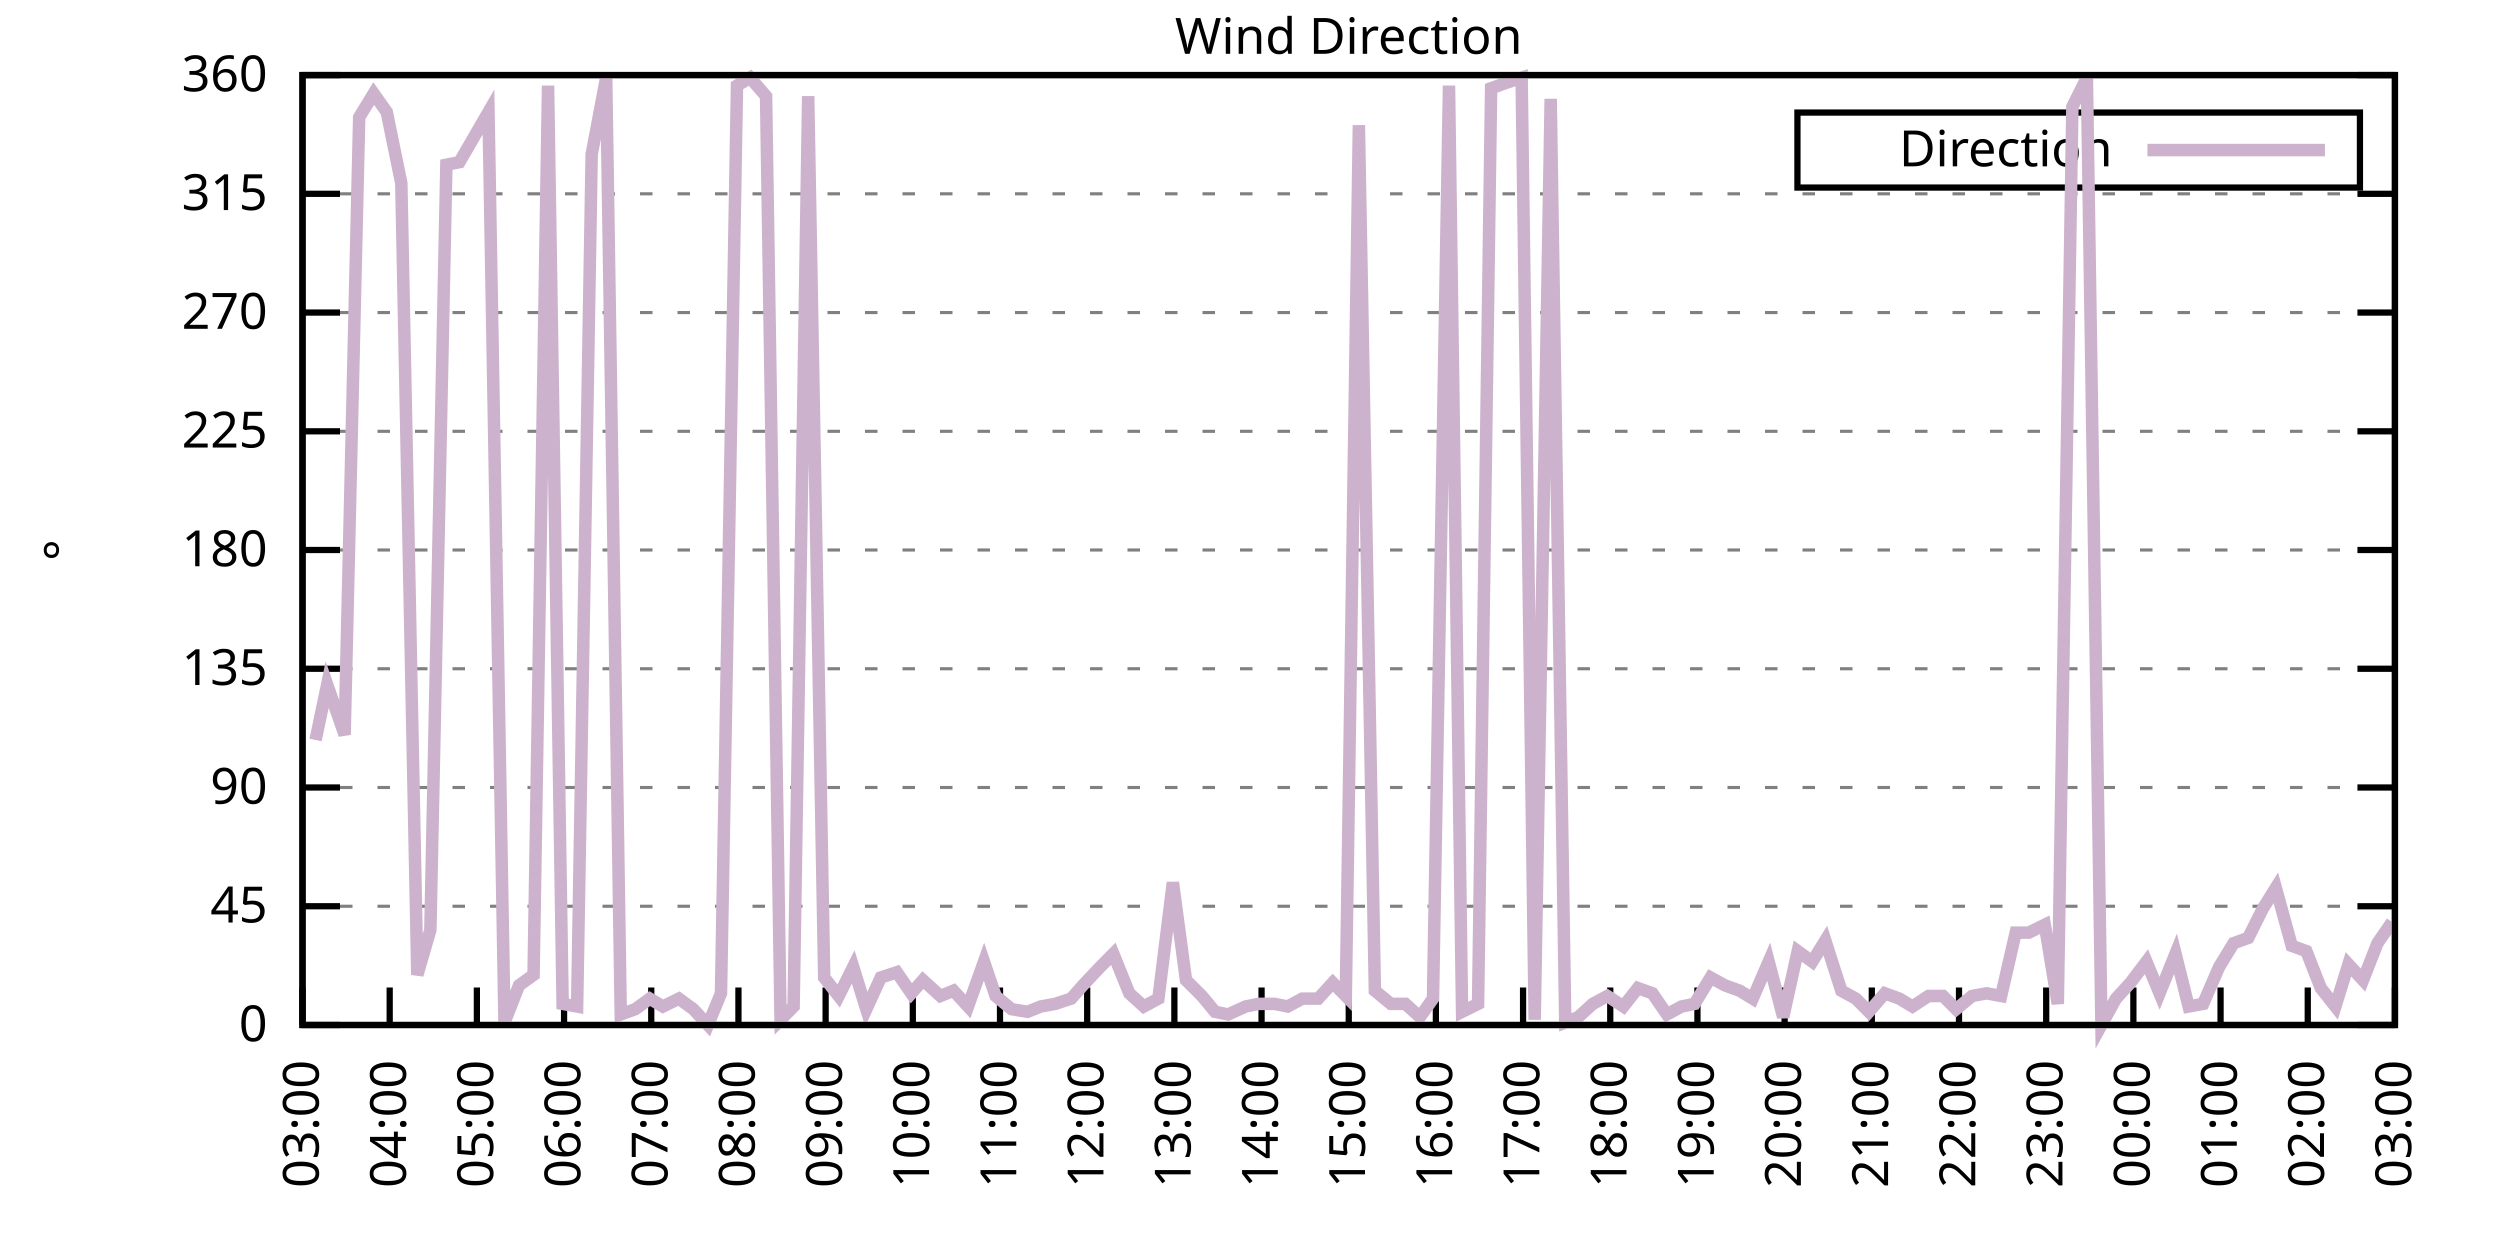
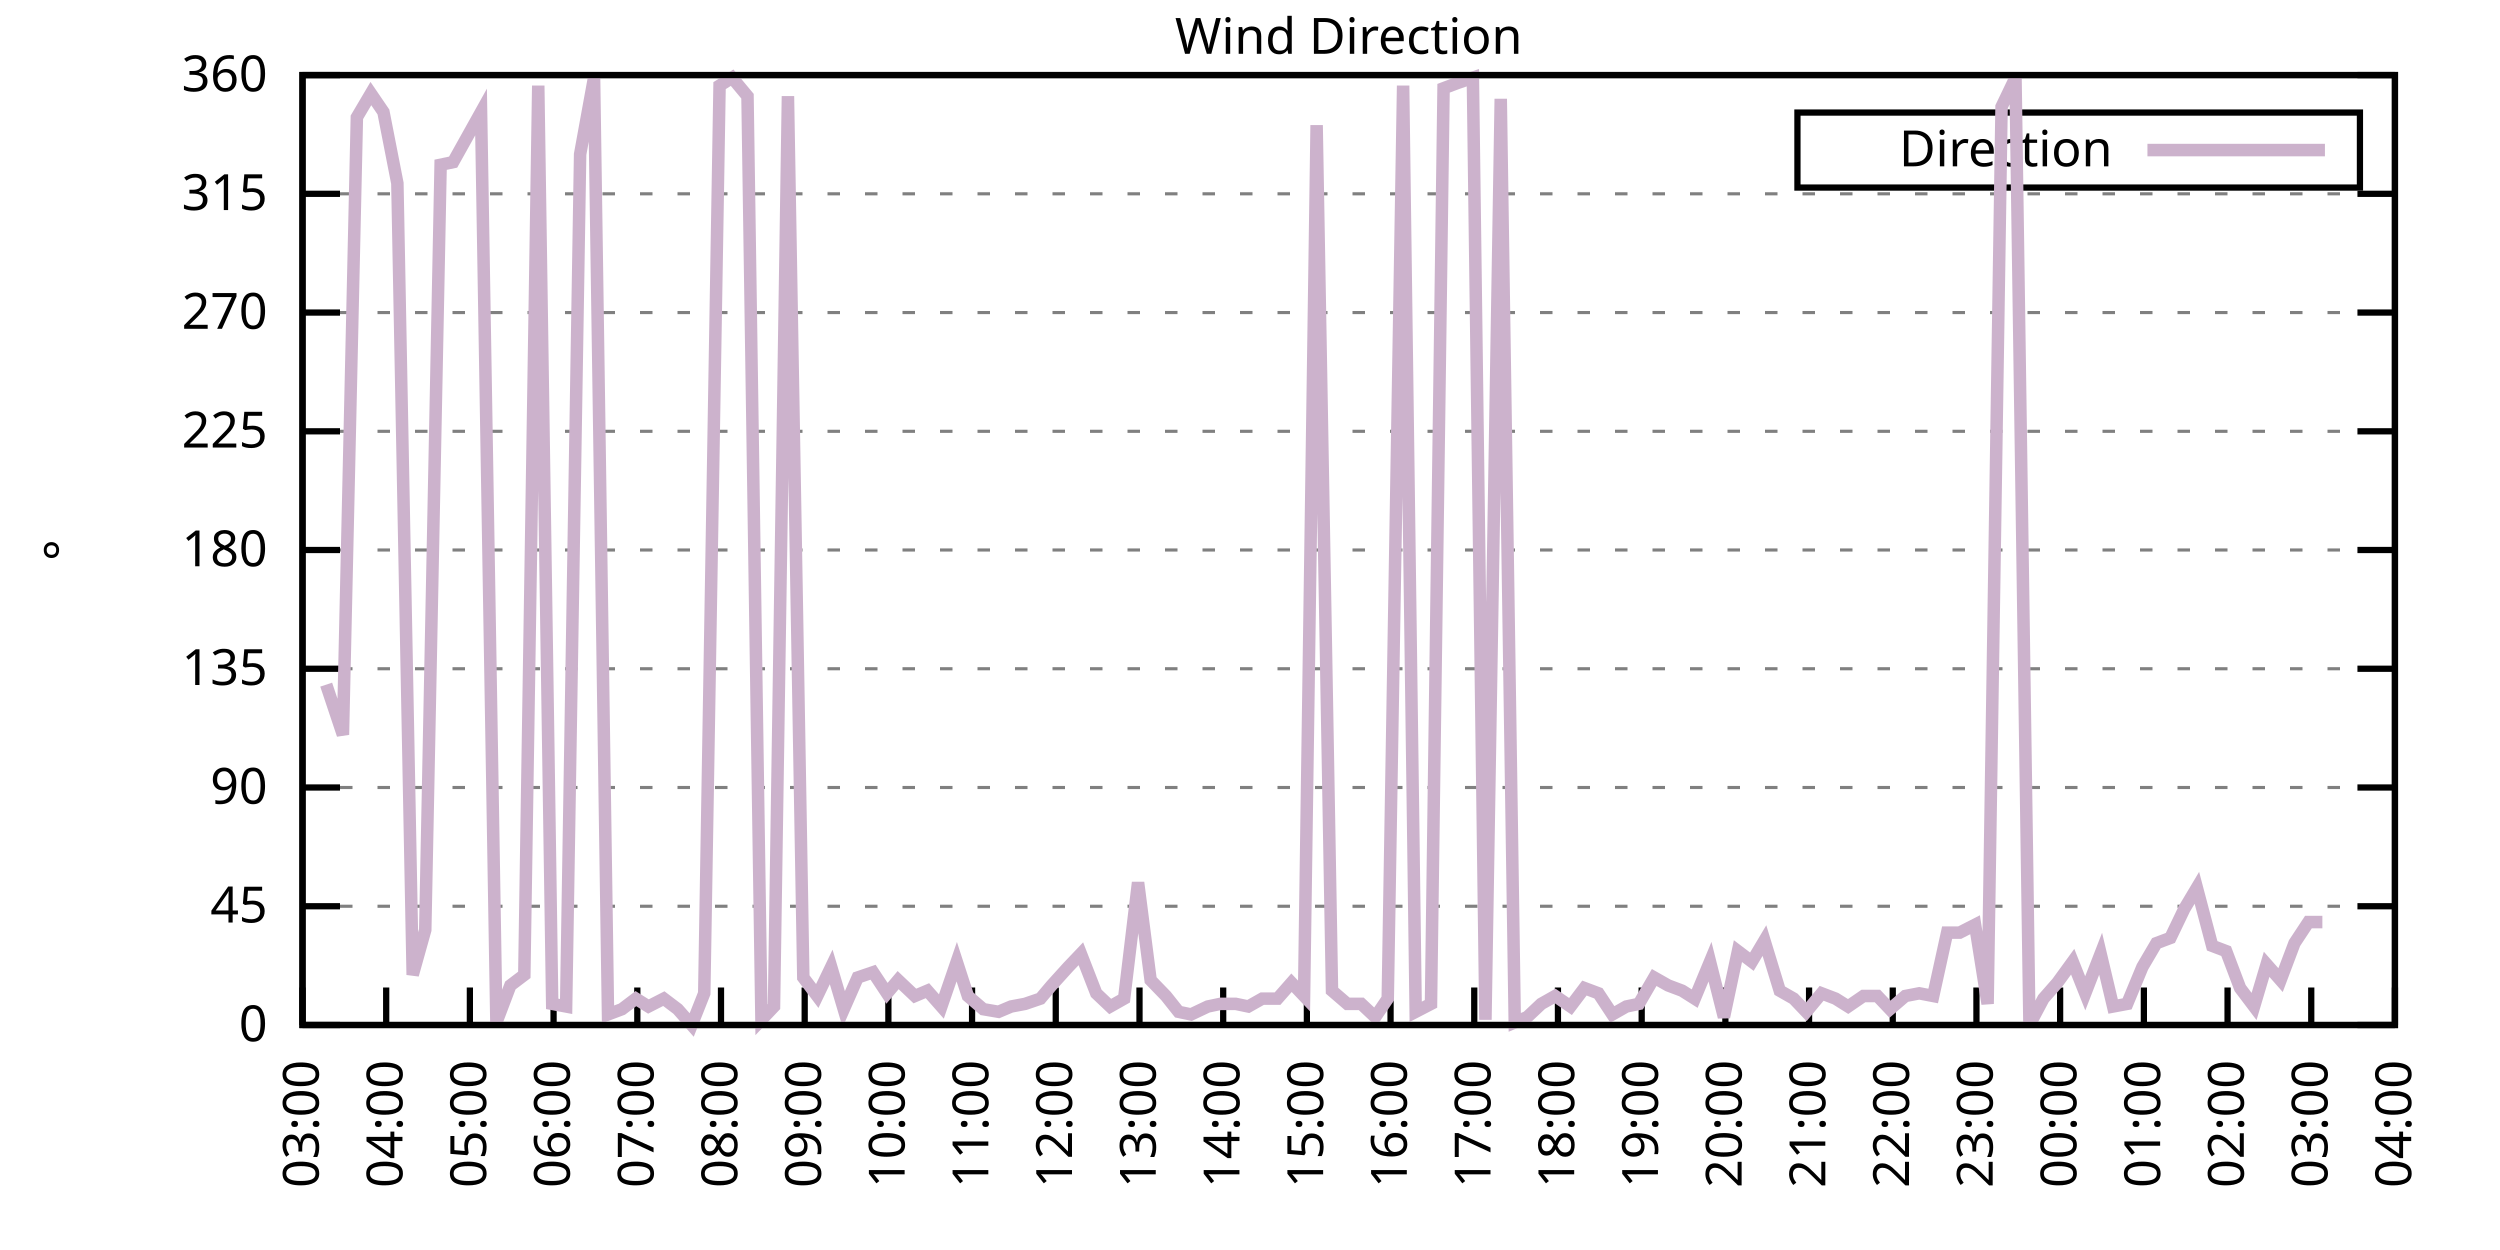
<svg xmlns="http://www.w3.org/2000/svg" xmlns:xlink="http://www.w3.org/1999/xlink" width="400" height="200" viewBox="0 0 400 200">
  <g id="gnuplot_canvas">
    <rect x="0" y="0" width="400" height="200" fill="none" />
    <defs>
      <circle id="gpDot" r="0.5" stroke-width="0.5" stroke="currentColor" />
      <path id="gpPt0" stroke-width="0.333" stroke="currentColor" d="M-1,0 h2 M0,-1 v2" />
      <path id="gpPt1" stroke-width="0.333" stroke="currentColor" d="M-1,-1 L1,1 M1,-1 L-1,1" />
      <path id="gpPt2" stroke-width="0.333" stroke="currentColor" d="M-1,0 L1,0 M0,-1 L0,1 M-1,-1 L1,1 M-1,1 L1,-1" />
      <rect id="gpPt3" stroke-width="0.333" stroke="currentColor" x="-1" y="-1" width="2" height="2" />
      <rect id="gpPt4" stroke-width="0.333" stroke="currentColor" fill="currentColor" x="-1" y="-1" width="2" height="2" />
      <circle id="gpPt5" stroke-width="0.333" stroke="currentColor" cx="0" cy="0" r="1" />
      <use xlink:href="#gpPt5" id="gpPt6" fill="currentColor" stroke="none" />
      <path id="gpPt7" stroke-width="0.333" stroke="currentColor" d="M0,-1.33 L-1.33,0.67 L1.33,0.67 z" />
      <use xlink:href="#gpPt7" id="gpPt8" fill="currentColor" stroke="none" />
      <use xlink:href="#gpPt7" id="gpPt9" stroke="currentColor" transform="rotate(180)" />
      <use xlink:href="#gpPt9" id="gpPt10" fill="currentColor" stroke="none" />
      <use xlink:href="#gpPt3" id="gpPt11" stroke="currentColor" transform="rotate(45)" />
      <use xlink:href="#gpPt11" id="gpPt12" fill="currentColor" stroke="none" />
      <path id="gpPt13" stroke-width="0.333" stroke="currentColor" d="M0,1.330 L1.265,0.411 L0.782,-1.067 L-0.782,-1.076 L-1.265,0.411 z" />
      <use xlink:href="#gpPt13" id="gpPt14" fill="currentColor" stroke="none" />
      <filter id="textbox" filterUnits="objectBoundingBox" x="0" y="0" height="1" width="1">
        <feFlood flood-color="white" flood-opacity="1" result="bgnd" />
        <feComposite in="SourceGraphic" in2="bgnd" operator="atop" />
      </filter>
      <filter id="greybox" filterUnits="objectBoundingBox" x="0" y="0" height="1" width="1">
        <feFlood flood-color="lightgrey" flood-opacity="1" result="grey" />
        <feComposite in="SourceGraphic" in2="grey" operator="atop" />
      </filter>
    </defs>
    <g fill="none" color="white" stroke="currentColor" stroke-width="1.00" stroke-linecap="butt" stroke-linejoin="miter">
</g>
    <g fill="none" color="black" stroke="currentColor" stroke-width="1.00" stroke-linecap="butt" stroke-linejoin="miter">
      <g stroke="none" shape-rendering="crispEdges">
        <polygon fill="rgb(255, 255, 255)" points="48.40,164.00 383.18,164.00 383.18,12.02 48.40,12.02 " />
      </g>
    </g>
    <g fill="none" color="black" stroke="currentColor" stroke-width="1.00" stroke-linecap="butt" stroke-linejoin="miter">
</g>
    <g fill="none" color="black" stroke="black" stroke-width="0.50" stroke-linecap="butt" stroke-linejoin="miter">
</g>
    <g fill="none" color="gray" stroke="currentColor" stroke-width="0.50" stroke-linecap="butt" stroke-linejoin="miter">
      <path stroke="gray" stroke-dasharray="2,4" class="gridline" d="M48.40,164.00 L383.19,164.00  " />
    </g>
    <g fill="none" color="gray" stroke="gray" stroke-width="1.00" stroke-linecap="butt" stroke-linejoin="miter">
</g>
    <g fill="none" color="black" stroke="currentColor" stroke-width="1.00" stroke-linecap="butt" stroke-linejoin="miter">
      <path stroke="black" d="M48.40,164.00 L54.40,164.00 M383.19,164.00 L377.19,164.00  " />
      <g transform="translate(42.80,166.60)" stroke="none" fill="black" font-family="Sans" font-size="8.00" text-anchor="end">
        <text>
          <tspan font-family="Sans"> 0</tspan>
        </text>
      </g>
    </g>
    <g fill="none" color="black" stroke="currentColor" stroke-width="1.00" stroke-linecap="butt" stroke-linejoin="miter">
</g>
    <g fill="none" color="black" stroke="black" stroke-width="0.50" stroke-linecap="butt" stroke-linejoin="miter">
</g>
    <g fill="none" color="gray" stroke="currentColor" stroke-width="0.50" stroke-linecap="butt" stroke-linejoin="miter">
      <path stroke="gray" stroke-dasharray="2,4" class="gridline" d="M48.40,145.00 L383.19,145.00  " />
    </g>
    <g fill="none" color="gray" stroke="gray" stroke-width="1.00" stroke-linecap="butt" stroke-linejoin="miter">
</g>
    <g fill="none" color="black" stroke="currentColor" stroke-width="1.00" stroke-linecap="butt" stroke-linejoin="miter">
      <path stroke="black" d="M48.40,145.00 L54.40,145.00 M383.19,145.00 L377.19,145.00  " />
      <g transform="translate(42.80,147.60)" stroke="none" fill="black" font-family="Sans" font-size="8.00" text-anchor="end">
        <text>
          <tspan font-family="Sans"> 45</tspan>
        </text>
      </g>
    </g>
    <g fill="none" color="black" stroke="currentColor" stroke-width="1.00" stroke-linecap="butt" stroke-linejoin="miter">
</g>
    <g fill="none" color="black" stroke="black" stroke-width="0.50" stroke-linecap="butt" stroke-linejoin="miter">
</g>
    <g fill="none" color="gray" stroke="currentColor" stroke-width="0.50" stroke-linecap="butt" stroke-linejoin="miter">
      <path stroke="gray" stroke-dasharray="2,4" class="gridline" d="M48.40,126.00 L383.19,126.00  " />
    </g>
    <g fill="none" color="gray" stroke="gray" stroke-width="1.00" stroke-linecap="butt" stroke-linejoin="miter">
</g>
    <g fill="none" color="black" stroke="currentColor" stroke-width="1.00" stroke-linecap="butt" stroke-linejoin="miter">
      <path stroke="black" d="M48.40,126.00 L54.40,126.00 M383.19,126.00 L377.19,126.00  " />
      <g transform="translate(42.80,128.60)" stroke="none" fill="black" font-family="Sans" font-size="8.00" text-anchor="end">
        <text>
          <tspan font-family="Sans"> 90</tspan>
        </text>
      </g>
    </g>
    <g fill="none" color="black" stroke="currentColor" stroke-width="1.00" stroke-linecap="butt" stroke-linejoin="miter">
</g>
    <g fill="none" color="black" stroke="black" stroke-width="0.50" stroke-linecap="butt" stroke-linejoin="miter">
</g>
    <g fill="none" color="gray" stroke="currentColor" stroke-width="0.50" stroke-linecap="butt" stroke-linejoin="miter">
      <path stroke="gray" stroke-dasharray="2,4" class="gridline" d="M48.40,107.00 L383.19,107.00  " />
    </g>
    <g fill="none" color="gray" stroke="gray" stroke-width="1.00" stroke-linecap="butt" stroke-linejoin="miter">
</g>
    <g fill="none" color="black" stroke="currentColor" stroke-width="1.00" stroke-linecap="butt" stroke-linejoin="miter">
      <path stroke="black" d="M48.40,107.00 L54.40,107.00 M383.19,107.00 L377.19,107.00  " />
      <g transform="translate(42.80,109.60)" stroke="none" fill="black" font-family="Sans" font-size="8.00" text-anchor="end">
        <text>
          <tspan font-family="Sans"> 135</tspan>
        </text>
      </g>
    </g>
    <g fill="none" color="black" stroke="currentColor" stroke-width="1.00" stroke-linecap="butt" stroke-linejoin="miter">
</g>
    <g fill="none" color="black" stroke="black" stroke-width="0.50" stroke-linecap="butt" stroke-linejoin="miter">
</g>
    <g fill="none" color="gray" stroke="currentColor" stroke-width="0.50" stroke-linecap="butt" stroke-linejoin="miter">
      <path stroke="gray" stroke-dasharray="2,4" class="gridline" d="M48.40,88.00 L383.19,88.00  " />
    </g>
    <g fill="none" color="gray" stroke="gray" stroke-width="1.00" stroke-linecap="butt" stroke-linejoin="miter">
</g>
    <g fill="none" color="black" stroke="currentColor" stroke-width="1.00" stroke-linecap="butt" stroke-linejoin="miter">
      <path stroke="black" d="M48.40,88.00 L54.40,88.00 M383.19,88.00 L377.19,88.00  " />
      <g transform="translate(42.80,90.60)" stroke="none" fill="black" font-family="Sans" font-size="8.00" text-anchor="end">
        <text>
          <tspan font-family="Sans"> 180</tspan>
        </text>
      </g>
    </g>
    <g fill="none" color="black" stroke="currentColor" stroke-width="1.00" stroke-linecap="butt" stroke-linejoin="miter">
</g>
    <g fill="none" color="black" stroke="black" stroke-width="0.50" stroke-linecap="butt" stroke-linejoin="miter">
</g>
    <g fill="none" color="gray" stroke="currentColor" stroke-width="0.50" stroke-linecap="butt" stroke-linejoin="miter">
      <path stroke="gray" stroke-dasharray="2,4" class="gridline" d="M48.40,69.01 L383.19,69.01  " />
    </g>
    <g fill="none" color="gray" stroke="gray" stroke-width="1.00" stroke-linecap="butt" stroke-linejoin="miter">
</g>
    <g fill="none" color="black" stroke="currentColor" stroke-width="1.00" stroke-linecap="butt" stroke-linejoin="miter">
      <path stroke="black" d="M48.40,69.01 L54.40,69.01 M383.19,69.01 L377.19,69.01  " />
      <g transform="translate(42.80,71.61)" stroke="none" fill="black" font-family="Sans" font-size="8.00" text-anchor="end">
        <text>
          <tspan font-family="Sans"> 225</tspan>
        </text>
      </g>
    </g>
    <g fill="none" color="black" stroke="currentColor" stroke-width="1.00" stroke-linecap="butt" stroke-linejoin="miter">
</g>
    <g fill="none" color="black" stroke="black" stroke-width="0.50" stroke-linecap="butt" stroke-linejoin="miter">
</g>
    <g fill="none" color="gray" stroke="currentColor" stroke-width="0.50" stroke-linecap="butt" stroke-linejoin="miter">
      <path stroke="gray" stroke-dasharray="2,4" class="gridline" d="M48.40,50.01 L383.19,50.01  " />
    </g>
    <g fill="none" color="gray" stroke="gray" stroke-width="1.00" stroke-linecap="butt" stroke-linejoin="miter">
</g>
    <g fill="none" color="black" stroke="currentColor" stroke-width="1.00" stroke-linecap="butt" stroke-linejoin="miter">
      <path stroke="black" d="M48.40,50.01 L54.40,50.01 M383.19,50.01 L377.19,50.01  " />
      <g transform="translate(42.80,52.61)" stroke="none" fill="black" font-family="Sans" font-size="8.00" text-anchor="end">
        <text>
          <tspan font-family="Sans"> 270</tspan>
        </text>
      </g>
    </g>
    <g fill="none" color="black" stroke="currentColor" stroke-width="1.00" stroke-linecap="butt" stroke-linejoin="miter">
</g>
    <g fill="none" color="black" stroke="black" stroke-width="0.50" stroke-linecap="butt" stroke-linejoin="miter">
</g>
    <g fill="none" color="gray" stroke="currentColor" stroke-width="0.50" stroke-linecap="butt" stroke-linejoin="miter">
      <path stroke="gray" stroke-dasharray="2,4" class="gridline" d="M48.40,31.01 L383.19,31.01  " />
    </g>
    <g fill="none" color="gray" stroke="gray" stroke-width="1.00" stroke-linecap="butt" stroke-linejoin="miter">
</g>
    <g fill="none" color="black" stroke="currentColor" stroke-width="1.00" stroke-linecap="butt" stroke-linejoin="miter">
      <path stroke="black" d="M48.40,31.01 L54.40,31.01 M383.19,31.01 L377.19,31.01  " />
      <g transform="translate(42.80,33.61)" stroke="none" fill="black" font-family="Sans" font-size="8.00" text-anchor="end">
        <text>
          <tspan font-family="Sans"> 315</tspan>
        </text>
      </g>
    </g>
    <g fill="none" color="black" stroke="currentColor" stroke-width="1.00" stroke-linecap="butt" stroke-linejoin="miter">
</g>
    <g fill="none" color="black" stroke="black" stroke-width="0.50" stroke-linecap="butt" stroke-linejoin="miter">
</g>
    <g fill="none" color="gray" stroke="currentColor" stroke-width="0.50" stroke-linecap="butt" stroke-linejoin="miter">
      <path stroke="gray" stroke-dasharray="2,4" class="gridline" d="M48.40,12.01 L383.19,12.01  " />
    </g>
    <g fill="none" color="gray" stroke="gray" stroke-width="1.00" stroke-linecap="butt" stroke-linejoin="miter">
</g>
    <g fill="none" color="black" stroke="currentColor" stroke-width="1.00" stroke-linecap="butt" stroke-linejoin="miter">
      <path stroke="black" d="M48.40,12.01 L54.40,12.01 M383.19,12.01 L377.19,12.01  " />
      <g transform="translate(42.80,14.61)" stroke="none" fill="black" font-family="Sans" font-size="8.00" text-anchor="end">
        <text>
          <tspan font-family="Sans"> 360</tspan>
        </text>
      </g>
    </g>
    <g fill="none" color="black" stroke="currentColor" stroke-width="1.00" stroke-linecap="butt" stroke-linejoin="miter">
      <path stroke="black" d="M48.40,164.00 L48.40,158.00  " />
      <g transform="translate(51.00,169.60) rotate(270.00)" stroke="none" fill="black" font-family="Sans" font-size="8.00" text-anchor="end">
        <text>
          <tspan font-family="Sans">03:00</tspan>
        </text>
      </g>
    </g>
    <g fill="none" color="black" stroke="currentColor" stroke-width="1.00" stroke-linecap="butt" stroke-linejoin="miter">
-       <path stroke="black" d="M62.35,164.00 L62.35,158.00  " />
-       <g transform="translate(64.95,169.60) rotate(270.00)" stroke="none" fill="black" font-family="Sans" font-size="8.00" text-anchor="end">
+       <path stroke="black" d="M61.79,164.00 L61.79,158.00  " />
+       <g transform="translate(64.39,169.60) rotate(270.00)" stroke="none" fill="black" font-family="Sans" font-size="8.00" text-anchor="end">
        <text>
          <tspan font-family="Sans">04:00</tspan>
        </text>
      </g>
    </g>
    <g fill="none" color="black" stroke="currentColor" stroke-width="1.00" stroke-linecap="butt" stroke-linejoin="miter">
-       <path stroke="black" d="M76.30,164.00 L76.30,158.00  " />
-       <g transform="translate(78.90,169.60) rotate(270.00)" stroke="none" fill="black" font-family="Sans" font-size="8.00" text-anchor="end">
+       <path stroke="black" d="M75.18,164.00 L75.18,158.00  " />
+       <g transform="translate(77.78,169.60) rotate(270.00)" stroke="none" fill="black" font-family="Sans" font-size="8.00" text-anchor="end">
        <text>
          <tspan font-family="Sans">05:00</tspan>
        </text>
      </g>
    </g>
    <g fill="none" color="black" stroke="currentColor" stroke-width="1.00" stroke-linecap="butt" stroke-linejoin="miter">
-       <path stroke="black" d="M90.25,164.00 L90.25,158.00  " />
-       <g transform="translate(92.85,169.60) rotate(270.00)" stroke="none" fill="black" font-family="Sans" font-size="8.00" text-anchor="end">
+       <path stroke="black" d="M88.57,164.00 L88.57,158.00  " />
+       <g transform="translate(91.17,169.60) rotate(270.00)" stroke="none" fill="black" font-family="Sans" font-size="8.00" text-anchor="end">
        <text>
          <tspan font-family="Sans">06:00</tspan>
        </text>
      </g>
    </g>
    <g fill="none" color="black" stroke="currentColor" stroke-width="1.00" stroke-linecap="butt" stroke-linejoin="miter">
-       <path stroke="black" d="M104.20,164.00 L104.20,158.00  " />
-       <g transform="translate(106.80,169.60) rotate(270.00)" stroke="none" fill="black" font-family="Sans" font-size="8.00" text-anchor="end">
+       <path stroke="black" d="M101.97,164.00 L101.97,158.00  " />
+       <g transform="translate(104.57,169.60) rotate(270.00)" stroke="none" fill="black" font-family="Sans" font-size="8.00" text-anchor="end">
        <text>
          <tspan font-family="Sans">07:00</tspan>
        </text>
      </g>
    </g>
    <g fill="none" color="black" stroke="currentColor" stroke-width="1.00" stroke-linecap="butt" stroke-linejoin="miter">
-       <path stroke="black" d="M118.15,164.00 L118.15,158.00  " />
-       <g transform="translate(120.75,169.60) rotate(270.00)" stroke="none" fill="black" font-family="Sans" font-size="8.00" text-anchor="end">
+       <path stroke="black" d="M115.36,164.00 L115.36,158.00  " />
+       <g transform="translate(117.96,169.60) rotate(270.00)" stroke="none" fill="black" font-family="Sans" font-size="8.00" text-anchor="end">
        <text>
          <tspan font-family="Sans">08:00</tspan>
        </text>
      </g>
    </g>
    <g fill="none" color="black" stroke="currentColor" stroke-width="1.00" stroke-linecap="butt" stroke-linejoin="miter">
-       <path stroke="black" d="M132.10,164.00 L132.10,158.00  " />
-       <g transform="translate(134.70,169.60) rotate(270.00)" stroke="none" fill="black" font-family="Sans" font-size="8.00" text-anchor="end">
+       <path stroke="black" d="M128.75,164.00 L128.75,158.00  " />
+       <g transform="translate(131.35,169.60) rotate(270.00)" stroke="none" fill="black" font-family="Sans" font-size="8.00" text-anchor="end">
        <text>
          <tspan font-family="Sans">09:00</tspan>
        </text>
      </g>
    </g>
    <g fill="none" color="black" stroke="currentColor" stroke-width="1.00" stroke-linecap="butt" stroke-linejoin="miter">
-       <path stroke="black" d="M146.05,164.00 L146.05,158.00  " />
-       <g transform="translate(148.65,169.60) rotate(270.00)" stroke="none" fill="black" font-family="Sans" font-size="8.00" text-anchor="end">
+       <path stroke="black" d="M142.14,164.00 L142.14,158.00  " />
+       <g transform="translate(144.74,169.60) rotate(270.00)" stroke="none" fill="black" font-family="Sans" font-size="8.00" text-anchor="end">
        <text>
          <tspan font-family="Sans">10:00</tspan>
        </text>
      </g>
    </g>
    <g fill="none" color="black" stroke="currentColor" stroke-width="1.00" stroke-linecap="butt" stroke-linejoin="miter">
-       <path stroke="black" d="M160.00,164.00 L160.00,158.00  " />
-       <g transform="translate(162.60,169.60) rotate(270.00)" stroke="none" fill="black" font-family="Sans" font-size="8.00" text-anchor="end">
+       <path stroke="black" d="M155.53,164.00 L155.53,158.00  " />
+       <g transform="translate(158.13,169.60) rotate(270.00)" stroke="none" fill="black" font-family="Sans" font-size="8.00" text-anchor="end">
        <text>
          <tspan font-family="Sans">11:00</tspan>
        </text>
      </g>
    </g>
    <g fill="none" color="black" stroke="currentColor" stroke-width="1.00" stroke-linecap="butt" stroke-linejoin="miter">
-       <path stroke="black" d="M173.95,164.00 L173.95,158.00  " />
-       <g transform="translate(176.55,169.60) rotate(270.00)" stroke="none" fill="black" font-family="Sans" font-size="8.00" text-anchor="end">
+       <path stroke="black" d="M168.92,164.00 L168.92,158.00  " />
+       <g transform="translate(171.52,169.60) rotate(270.00)" stroke="none" fill="black" font-family="Sans" font-size="8.00" text-anchor="end">
        <text>
          <tspan font-family="Sans">12:00</tspan>
        </text>
      </g>
    </g>
    <g fill="none" color="black" stroke="currentColor" stroke-width="1.00" stroke-linecap="butt" stroke-linejoin="miter">
-       <path stroke="black" d="M187.90,164.00 L187.90,158.00  " />
-       <g transform="translate(190.50,169.60) rotate(270.00)" stroke="none" fill="black" font-family="Sans" font-size="8.00" text-anchor="end">
+       <path stroke="black" d="M182.32,164.00 L182.32,158.00  " />
+       <g transform="translate(184.92,169.60) rotate(270.00)" stroke="none" fill="black" font-family="Sans" font-size="8.00" text-anchor="end">
        <text>
          <tspan font-family="Sans">13:00</tspan>
        </text>
      </g>
    </g>
    <g fill="none" color="black" stroke="currentColor" stroke-width="1.00" stroke-linecap="butt" stroke-linejoin="miter">
-       <path stroke="black" d="M201.85,164.00 L201.85,158.00  " />
-       <g transform="translate(204.45,169.60) rotate(270.00)" stroke="none" fill="black" font-family="Sans" font-size="8.00" text-anchor="end">
+       <path stroke="black" d="M195.71,164.00 L195.71,158.00  " />
+       <g transform="translate(198.31,169.60) rotate(270.00)" stroke="none" fill="black" font-family="Sans" font-size="8.00" text-anchor="end">
        <text>
          <tspan font-family="Sans">14:00</tspan>
        </text>
      </g>
    </g>
    <g fill="none" color="black" stroke="currentColor" stroke-width="1.00" stroke-linecap="butt" stroke-linejoin="miter">
-       <path stroke="black" d="M215.80,164.00 L215.80,158.00  " />
-       <g transform="translate(218.40,169.60) rotate(270.00)" stroke="none" fill="black" font-family="Sans" font-size="8.00" text-anchor="end">
+       <path stroke="black" d="M209.10,164.00 L209.10,158.00  " />
+       <g transform="translate(211.70,169.60) rotate(270.00)" stroke="none" fill="black" font-family="Sans" font-size="8.00" text-anchor="end">
        <text>
          <tspan font-family="Sans">15:00</tspan>
        </text>
      </g>
    </g>
    <g fill="none" color="black" stroke="currentColor" stroke-width="1.00" stroke-linecap="butt" stroke-linejoin="miter">
-       <path stroke="black" d="M229.74,164.00 L229.74,158.00  " />
-       <g transform="translate(232.34,169.60) rotate(270.00)" stroke="none" fill="black" font-family="Sans" font-size="8.00" text-anchor="end">
+       <path stroke="black" d="M222.49,164.00 L222.49,158.00  " />
+       <g transform="translate(225.09,169.60) rotate(270.00)" stroke="none" fill="black" font-family="Sans" font-size="8.00" text-anchor="end">
        <text>
          <tspan font-family="Sans">16:00</tspan>
        </text>
      </g>
    </g>
    <g fill="none" color="black" stroke="currentColor" stroke-width="1.00" stroke-linecap="butt" stroke-linejoin="miter">
-       <path stroke="black" d="M243.69,164.00 L243.69,158.00  " />
-       <g transform="translate(246.29,169.60) rotate(270.00)" stroke="none" fill="black" font-family="Sans" font-size="8.00" text-anchor="end">
+       <path stroke="black" d="M235.88,164.00 L235.88,158.00  " />
+       <g transform="translate(238.48,169.60) rotate(270.00)" stroke="none" fill="black" font-family="Sans" font-size="8.00" text-anchor="end">
        <text>
          <tspan font-family="Sans">17:00</tspan>
        </text>
      </g>
    </g>
    <g fill="none" color="black" stroke="currentColor" stroke-width="1.00" stroke-linecap="butt" stroke-linejoin="miter">
-       <path stroke="black" d="M257.64,164.00 L257.64,158.00  " />
-       <g transform="translate(260.24,169.60) rotate(270.00)" stroke="none" fill="black" font-family="Sans" font-size="8.00" text-anchor="end">
+       <path stroke="black" d="M249.27,164.00 L249.27,158.00  " />
+       <g transform="translate(251.87,169.60) rotate(270.00)" stroke="none" fill="black" font-family="Sans" font-size="8.00" text-anchor="end">
        <text>
          <tspan font-family="Sans">18:00</tspan>
        </text>
      </g>
    </g>
    <g fill="none" color="black" stroke="currentColor" stroke-width="1.00" stroke-linecap="butt" stroke-linejoin="miter">
-       <path stroke="black" d="M271.59,164.00 L271.59,158.00  " />
-       <g transform="translate(274.19,169.60) rotate(270.00)" stroke="none" fill="black" font-family="Sans" font-size="8.00" text-anchor="end">
+       <path stroke="black" d="M262.67,164.00 L262.67,158.00  " />
+       <g transform="translate(265.27,169.60) rotate(270.00)" stroke="none" fill="black" font-family="Sans" font-size="8.00" text-anchor="end">
        <text>
          <tspan font-family="Sans">19:00</tspan>
        </text>
      </g>
    </g>
    <g fill="none" color="black" stroke="currentColor" stroke-width="1.00" stroke-linecap="butt" stroke-linejoin="miter">
-       <path stroke="black" d="M285.54,164.00 L285.54,158.00  " />
-       <g transform="translate(288.14,169.60) rotate(270.00)" stroke="none" fill="black" font-family="Sans" font-size="8.00" text-anchor="end">
+       <path stroke="black" d="M276.06,164.00 L276.06,158.00  " />
+       <g transform="translate(278.66,169.60) rotate(270.00)" stroke="none" fill="black" font-family="Sans" font-size="8.00" text-anchor="end">
        <text>
          <tspan font-family="Sans">20:00</tspan>
        </text>
      </g>
    </g>
    <g fill="none" color="black" stroke="currentColor" stroke-width="1.00" stroke-linecap="butt" stroke-linejoin="miter">
-       <path stroke="black" d="M299.49,164.00 L299.49,158.00  " />
-       <g transform="translate(302.09,169.60) rotate(270.00)" stroke="none" fill="black" font-family="Sans" font-size="8.00" text-anchor="end">
+       <path stroke="black" d="M289.45,164.00 L289.45,158.00  " />
+       <g transform="translate(292.05,169.60) rotate(270.00)" stroke="none" fill="black" font-family="Sans" font-size="8.00" text-anchor="end">
        <text>
          <tspan font-family="Sans">21:00</tspan>
        </text>
      </g>
    </g>
    <g fill="none" color="black" stroke="currentColor" stroke-width="1.00" stroke-linecap="butt" stroke-linejoin="miter">
-       <path stroke="black" d="M313.44,164.00 L313.44,158.00  " />
-       <g transform="translate(316.04,169.60) rotate(270.00)" stroke="none" fill="black" font-family="Sans" font-size="8.00" text-anchor="end">
+       <path stroke="black" d="M302.84,164.00 L302.84,158.00  " />
+       <g transform="translate(305.44,169.60) rotate(270.00)" stroke="none" fill="black" font-family="Sans" font-size="8.00" text-anchor="end">
        <text>
          <tspan font-family="Sans">22:00</tspan>
        </text>
      </g>
    </g>
    <g fill="none" color="black" stroke="currentColor" stroke-width="1.00" stroke-linecap="butt" stroke-linejoin="miter">
-       <path stroke="black" d="M327.39,164.00 L327.39,158.00  " />
-       <g transform="translate(329.99,169.60) rotate(270.00)" stroke="none" fill="black" font-family="Sans" font-size="8.00" text-anchor="end">
+       <path stroke="black" d="M316.23,164.00 L316.23,158.00  " />
+       <g transform="translate(318.83,169.60) rotate(270.00)" stroke="none" fill="black" font-family="Sans" font-size="8.00" text-anchor="end">
        <text>
          <tspan font-family="Sans">23:00</tspan>
        </text>
      </g>
    </g>
    <g fill="none" color="black" stroke="currentColor" stroke-width="1.00" stroke-linecap="butt" stroke-linejoin="miter">
-       <path stroke="black" d="M341.34,164.00 L341.34,158.00  " />
-       <g transform="translate(343.94,169.60) rotate(270.00)" stroke="none" fill="black" font-family="Sans" font-size="8.00" text-anchor="end">
+       <path stroke="black" d="M329.62,164.00 L329.62,158.00  " />
+       <g transform="translate(332.22,169.60) rotate(270.00)" stroke="none" fill="black" font-family="Sans" font-size="8.00" text-anchor="end">
        <text>
          <tspan font-family="Sans">00:00</tspan>
        </text>
      </g>
    </g>
    <g fill="none" color="black" stroke="currentColor" stroke-width="1.00" stroke-linecap="butt" stroke-linejoin="miter">
-       <path stroke="black" d="M355.29,164.00 L355.29,158.00  " />
-       <g transform="translate(357.89,169.60) rotate(270.00)" stroke="none" fill="black" font-family="Sans" font-size="8.00" text-anchor="end">
+       <path stroke="black" d="M343.02,164.00 L343.02,158.00  " />
+       <g transform="translate(345.62,169.60) rotate(270.00)" stroke="none" fill="black" font-family="Sans" font-size="8.00" text-anchor="end">
        <text>
          <tspan font-family="Sans">01:00</tspan>
        </text>
      </g>
    </g>
    <g fill="none" color="black" stroke="currentColor" stroke-width="1.00" stroke-linecap="butt" stroke-linejoin="miter">
-       <path stroke="black" d="M369.24,164.00 L369.24,158.00  " />
-       <g transform="translate(371.84,169.60) rotate(270.00)" stroke="none" fill="black" font-family="Sans" font-size="8.00" text-anchor="end">
+       <path stroke="black" d="M356.41,164.00 L356.41,158.00  " />
+       <g transform="translate(359.01,169.60) rotate(270.00)" stroke="none" fill="black" font-family="Sans" font-size="8.00" text-anchor="end">
        <text>
          <tspan font-family="Sans">02:00</tspan>
+         </text>
+       </g>
+     </g>
+     <g fill="none" color="black" stroke="currentColor" stroke-width="1.00" stroke-linecap="butt" stroke-linejoin="miter">
+       <path stroke="black" d="M369.80,164.00 L369.80,158.00  " />
+       <g transform="translate(372.40,169.60) rotate(270.00)" stroke="none" fill="black" font-family="Sans" font-size="8.00" text-anchor="end">
+         <text>
+           <tspan font-family="Sans">03:00</tspan>
        </text>
      </g>
    </g>
    <g fill="none" color="black" stroke="currentColor" stroke-width="1.00" stroke-linecap="butt" stroke-linejoin="miter">
      <path stroke="black" d="M383.19,164.00 L383.19,158.00  " />
      <g transform="translate(385.79,169.60) rotate(270.00)" stroke="none" fill="black" font-family="Sans" font-size="8.00" text-anchor="end">
        <text>
-           <tspan font-family="Sans">03:00</tspan>
+           <tspan font-family="Sans">04:00</tspan>
        </text>
      </g>
    </g>
    <g fill="none" color="black" stroke="currentColor" stroke-width="1.00" stroke-linecap="butt" stroke-linejoin="miter">
</g>
    <g fill="none" color="black" stroke="currentColor" stroke-width="1.00" stroke-linecap="butt" stroke-linejoin="miter">
      <path stroke="black" d="M48.40,12.01 L48.40,164.00 L383.19,164.00 L383.19,12.01 L48.40,12.01 Z  " />
    </g>
    <g fill="none" color="black" stroke="currentColor" stroke-width="1.00" stroke-linecap="butt" stroke-linejoin="miter">
</g>
    <g fill="none" color="black" stroke="currentColor" stroke-width="1.00" stroke-linecap="butt" stroke-linejoin="miter">
      <path stroke="black" d="M287.59,30.01 L287.59,18.01 L377.59,18.01 L377.59,30.01 L287.59,30.01 Z  " />
    </g>
    <g id="Wind_direction_plot_1">
      <g fill="none" color="white" stroke="black" stroke-width="2.00" stroke-linecap="butt" stroke-linejoin="miter">
</g>
      <g fill="none" color="black" stroke="currentColor" stroke-width="2.00" stroke-linecap="butt" stroke-linejoin="miter">
        <g transform="translate(337.99,26.61)" stroke="none" fill="black" font-family="Sans" font-size="8.00" text-anchor="end">
          <text>
            <tspan font-family="Sans">Direction</tspan>
          </text>
        </g>
      </g>
      <g fill="none" color="black" stroke="currentColor" stroke-width="2.00" stroke-linecap="butt" stroke-linejoin="miter">
-         <path stroke="rgb(204, 178, 204)" d="M343.59,24.01 L371.99,24.01 M50.49,118.40 L52.35,109.54 L55.14,117.56 L57.47,18.77 L59.79,14.97 L61.88,17.92   L64.21,29.32 L66.77,155.98 L68.86,148.80 L71.42,26.36 L73.51,25.94 L78.16,17.92 L80.72,163.58 L83.04,157.67   L85.37,155.98 L87.69,13.70 L90.02,160.62 L92.34,161.04 L94.67,24.68 L96.99,12.43 L99.32,162.31 L101.64,161.47   L103.97,159.78 L106.06,161.04 L108.62,159.78 L110.94,161.47 L113.27,164.00 L115.36,158.93 L117.92,13.70 L120.01,12.43   L122.57,15.39 L124.89,163.16 L126.98,161.04 L129.31,15.39 L131.87,156.40 L134.19,159.36 L136.51,154.71 L138.61,161.47   L140.93,156.40 L143.49,155.56 L145.81,158.93 L147.67,156.82 L150.46,159.36 L152.56,158.51 L154.88,161.04 L157.44,153.87   L159.30,159.36 L161.86,161.47 L164.41,161.89 L166.51,161.04 L168.83,160.62 L171.39,159.78 L173.25,157.67 L176.04,154.71   L178.13,152.60 L180.69,158.93 L183.01,161.04 L185.34,159.78 L187.66,141.20 L189.76,156.82 L192.31,159.36 L194.41,161.89   L196.50,162.31 L199.29,161.04 L201.38,160.62 L203.94,160.62 L206.03,161.04 L208.36,159.78 L210.91,159.78 L213.24,157.24   L215.33,159.36 L217.42,20.03 L219.98,158.51 L222.54,160.62 L224.86,160.62 L227.19,162.73 L229.28,159.78 L231.84,13.70   L233.93,161.89 L236.49,160.62 L238.58,14.12 L240.90,13.28 L243.46,12.43 L245.55,163.16 L248.11,15.81 L250.44,163.58   L252.53,162.73 L254.85,160.62 L257.18,159.36 L259.74,161.04 L262.06,158.09 L264.39,158.93 L266.71,162.31 L269.04,161.04   L271.13,160.62 L273.69,156.40 L276.01,157.67 L278.34,158.51 L280.43,159.78 L282.99,153.87 L285.31,162.73 L287.64,152.18   L289.96,153.87 L292.05,150.49 L294.61,158.51 L296.94,159.78 L299.03,161.89 L301.58,158.93 L303.91,159.78 L306.00,161.04   L308.56,159.36 L310.88,159.36 L312.98,161.47 L315.53,159.36 L317.86,158.93 L320.18,159.36 L322.51,149.22 L324.60,149.22   L327.16,147.96 L329.25,160.62 L331.58,17.08 L333.90,12.43 L336.23,164.00 L338.55,159.78 L340.88,157.24 L343.43,153.87   L345.53,158.93 L348.08,152.60 L350.18,161.04 L352.50,160.62 L355.06,154.71 L357.38,150.91 L359.71,150.07 L362.03,145.42   L364.13,142.05 L366.68,151.33 L369.01,152.18 L371.33,158.09 L373.66,161.04 L375.75,154.29 L378.08,156.82 L380.40,150.91   L382.73,147.53  " />
+         <path stroke="rgb(204, 178, 204)" d="M343.59,24.01 L371.99,24.01 M52.19,109.54 L54.87,117.56 L57.10,18.77 L59.34,14.97 L61.35,17.92 L63.58,29.32   L66.03,155.98 L68.04,148.80 L70.50,26.36 L72.50,25.94 L76.97,17.92 L79.42,163.58 L81.66,157.67 L83.89,155.98   L86.12,13.70 L88.35,160.62 L90.58,161.04 L92.82,24.68 L95.05,12.43 L97.28,162.31 L99.51,161.47 L101.74,159.78   L103.75,161.04 L106.21,159.78 L108.44,161.47 L110.67,164.00 L112.68,158.93 L115.13,13.70 L117.14,12.43 L119.60,15.39   L121.83,163.16 L123.84,161.04 L126.07,15.39 L128.53,156.40 L130.76,159.36 L132.99,154.71 L135.00,161.47 L137.23,156.40   L139.69,155.56 L141.92,158.93 L143.70,156.82 L146.38,159.36 L148.39,158.51 L150.62,161.04 L153.08,153.87 L154.86,159.36   L157.32,161.47 L159.77,161.89 L161.78,161.04 L164.01,160.62 L166.47,159.78 L168.25,157.67 L170.93,154.71 L172.94,152.60   L175.40,158.93 L177.63,161.04 L179.86,159.78 L182.09,141.20 L184.10,156.82 L186.56,159.36 L188.57,161.89 L190.57,162.31   L193.25,161.04 L195.26,160.62 L197.72,160.62 L199.73,161.04 L201.96,159.78 L204.41,159.78 L206.64,157.24 L208.65,159.36   L210.66,20.03 L213.12,158.51 L215.57,160.62 L217.80,160.62 L220.04,162.73 L222.04,159.78 L224.50,13.70 L226.51,161.89   L228.96,160.62 L230.97,14.12 L233.20,13.28 L235.66,12.43 L237.67,163.16 L240.12,15.81 L242.36,163.58 L244.36,162.73   L246.60,160.62 L248.83,159.36 L251.28,161.04 L253.51,158.09 L255.75,158.93 L257.98,162.31 L260.21,161.04 L262.22,160.62   L264.67,156.40 L266.91,157.67 L269.14,158.51 L271.15,159.78 L273.60,153.87 L275.83,162.73 L278.07,152.18 L280.30,153.87   L282.31,150.49 L284.76,158.51 L286.99,159.78 L289.00,161.89 L291.46,158.93 L293.69,159.78 L295.70,161.04 L298.15,159.36   L300.39,159.36 L302.39,161.47 L304.85,159.36 L307.08,158.93 L309.31,159.36 L311.54,149.22 L313.55,149.22 L316.01,147.96   L318.02,160.62 L320.25,17.08 L322.48,12.43 L324.71,164.00 L326.95,159.78 L329.18,157.24 L331.63,153.87 L333.64,158.93   L336.10,152.60 L338.10,161.04 L340.34,160.62 L342.79,154.71 L345.02,150.91 L347.26,150.07 L349.49,145.42 L351.50,142.05   L353.95,151.33 L356.18,152.18 L358.42,158.09 L360.65,161.04 L362.66,154.29 L364.89,156.82 L367.12,150.91 L369.35,147.53   L371.58,147.53  " />
      </g>
    </g>
    <g fill="none" color="black" stroke="currentColor" stroke-width="2.00" stroke-linecap="butt" stroke-linejoin="miter">
</g>
    <g fill="none" color="black" stroke="black" stroke-width="1.00" stroke-linecap="butt" stroke-linejoin="miter">
</g>
    <g fill="none" color="black" stroke="currentColor" stroke-width="1.00" stroke-linecap="butt" stroke-linejoin="miter">
      <path stroke="black" d="M48.40,12.01 L48.40,164.00 L383.19,164.00 L383.19,12.01 L48.40,12.01 Z  " />
      <g transform="translate(12.80,88.01) rotate(270.00)" stroke="none" fill="black" font-family="Sans" font-size="8.00" text-anchor="middle">
        <text>
          <tspan font-family="Sans">°</tspan>
        </text>
      </g>
    </g>
    <g fill="none" color="black" stroke="currentColor" stroke-width="1.00" stroke-linecap="butt" stroke-linejoin="miter">
</g>
    <g fill="none" color="black" stroke="currentColor" stroke-width="1.00" stroke-linecap="butt" stroke-linejoin="miter">
      <g transform="translate(215.79,8.61)" stroke="none" fill="black" font-family="Sans" font-size="8.00" text-anchor="middle">
        <text>
          <tspan font-family="Sans">Wind Direction</tspan>
        </text>
      </g>
    </g>
    <g fill="none" color="black" stroke="currentColor" stroke-width="1.00" stroke-linecap="butt" stroke-linejoin="miter">
</g>
  </g>
</svg>
